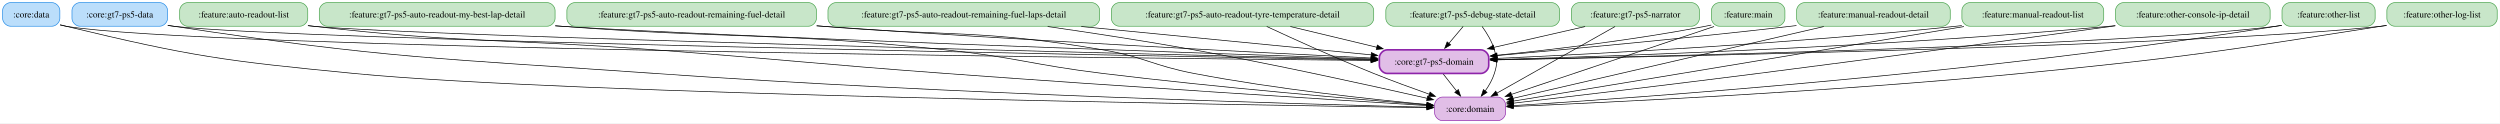
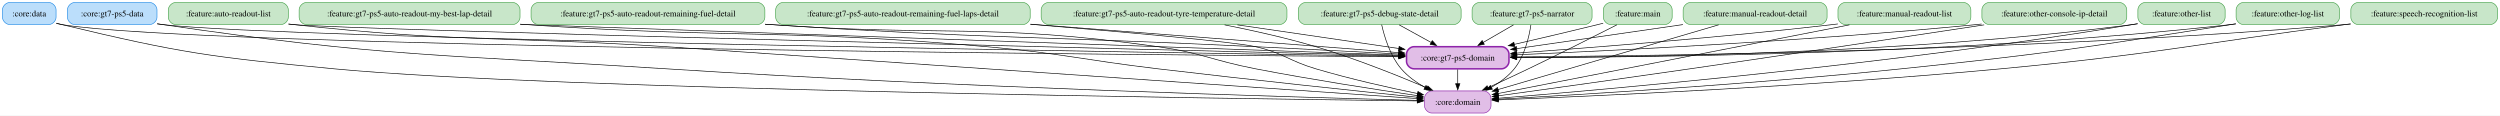
- <svg xmlns="http://www.w3.org/2000/svg" width="3812pt" height="188pt" viewBox="0.00 0.00 3812.00 188.00">
+ <svg xmlns="http://www.w3.org/2000/svg" width="4069pt" height="188pt" viewBox="0.00 0.00 4069.00 188.00">
  <g id="graph0" class="graph" transform="scale(1 1) rotate(0) translate(4 184)">
-     <polygon fill="white" stroke="none" points="-4,4 -4,-184 3807.75,-184 3807.75,4 -4,4" />
+     <polygon fill="white" stroke="none" points="-4,4 -4,-184 4065,-184 4065,4 -4,4" />
    <g id="node1" class="node">
      <path fill="#bbdefb" stroke="#1e88e5" d="M75.25,-180C75.25,-180 12,-180 12,-180 6,-180 0,-174 0,-168 0,-168 0,-156 0,-156 0,-150 6,-144 12,-144 12,-144 75.25,-144 75.25,-144 81.25,-144 87.25,-150 87.25,-156 87.25,-156 87.25,-168 87.25,-168 87.25,-174 81.25,-180 75.25,-180" />
      <text xml:space="preserve" text-anchor="middle" x="43.62" y="-157.32" font-family="Times,serif" font-size="14.00">:core:data</text>
    </g>
    <g id="node2" class="node">
-       <path fill="#e1bee7" stroke="#8e24aa" d="M2279.75,-36C2279.75,-36 2195.5,-36 2195.5,-36 2189.5,-36 2183.5,-30 2183.5,-24 2183.5,-24 2183.5,-12 2183.5,-12 2183.5,-6 2189.5,0 2195.5,0 2195.5,0 2279.75,0 2279.75,0 2285.75,0 2291.75,-6 2291.75,-12 2291.75,-12 2291.75,-24 2291.75,-24 2291.75,-30 2285.75,-36 2279.75,-36" />
-       <text xml:space="preserve" text-anchor="middle" x="2237.62" y="-13.32" font-family="Times,serif" font-size="14.00">:core:domain</text>
+       <path fill="#e1bee7" stroke="#8e24aa" d="M2410.75,-36C2410.75,-36 2326.5,-36 2326.5,-36 2320.5,-36 2314.5,-30 2314.5,-24 2314.5,-24 2314.5,-12 2314.5,-12 2314.5,-6 2320.5,0 2326.5,0 2326.5,0 2410.75,0 2410.75,0 2416.75,0 2422.75,-6 2422.75,-12 2422.75,-12 2422.75,-24 2422.75,-24 2422.75,-30 2416.75,-36 2410.75,-36" />
+       <text xml:space="preserve" text-anchor="middle" x="2368.62" y="-13.32" font-family="Times,serif" font-size="14.00">:core:domain</text>
    </g>
    <g id="edge2" class="edge">
-       <path fill="none" stroke="black" d="M87.73,-146.31C90.73,-145.48 93.71,-144.7 96.62,-144 288.84,-97.68 338.83,-91.12 535.62,-72 861.96,-40.3 1900.57,-23.74 2172.14,-19.89" />
-       <polygon fill="black" stroke="black" points="2171.9,-23.39 2181.85,-19.75 2171.8,-16.39 2171.9,-23.39" />
+       <path fill="none" stroke="black" d="M87.73,-146.31C90.73,-145.48 93.71,-144.7 96.62,-144 290.58,-97.41 341.05,-90.93 539.62,-72 892.28,-38.38 2018.72,-23.11 2302.99,-19.74" />
+       <polygon fill="black" stroke="black" points="2302.85,-23.24 2312.81,-19.62 2302.77,-16.24 2302.85,-23.24" />
    </g>
    <g id="node4" class="node">
-       <path fill="#e1bee7" stroke="#8e24aa" stroke-width="2.5" d="M2254,-108C2254,-108 2111.25,-108 2111.25,-108 2105.25,-108 2099.25,-102 2099.25,-96 2099.25,-96 2099.25,-84 2099.25,-84 2099.25,-78 2105.25,-72 2111.25,-72 2111.25,-72 2254,-72 2254,-72 2260,-72 2266,-78 2266,-84 2266,-84 2266,-96 2266,-96 2266,-102 2260,-108 2254,-108" />
-       <text xml:space="preserve" text-anchor="middle" x="2182.62" y="-85.33" font-family="Times,serif" font-size="14.00">:core:gt7-ps5-domain</text>
+       <path fill="#e1bee7" stroke="#8e24aa" stroke-width="2.5" d="M2440,-108C2440,-108 2297.25,-108 2297.25,-108 2291.25,-108 2285.25,-102 2285.25,-96 2285.25,-96 2285.25,-84 2285.25,-84 2285.25,-78 2291.25,-72 2297.25,-72 2297.25,-72 2440,-72 2440,-72 2446,-72 2452,-78 2452,-84 2452,-84 2452,-96 2452,-96 2452,-102 2446,-108 2440,-108" />
+       <text xml:space="preserve" text-anchor="middle" x="2368.62" y="-85.33" font-family="Times,serif" font-size="14.00">:core:gt7-ps5-domain</text>
    </g>
    <g id="edge1" class="edge">
-       <path fill="none" stroke="black" d="M87.64,-145.85C90.66,-145.13 93.67,-144.5 96.62,-144 293.87,-110.57 1703.8,-95.37 2086.81,-91.83" />
-       <polygon fill="black" stroke="black" points="2086.63,-95.33 2096.6,-91.74 2086.57,-88.33 2086.63,-95.33" />
+       <path fill="none" stroke="black" d="M87.64,-145.84C90.66,-145.12 93.67,-144.5 96.62,-144 312.97,-107.56 1868.49,-94.43 2272.79,-91.62" />
+       <polygon fill="black" stroke="black" points="2272.64,-95.12 2282.62,-91.55 2272.6,-88.12 2272.64,-95.12" />
    </g>
    <g id="node3" class="node">
      <path fill="#bbdefb" stroke="#1e88e5" d="M239.5,-180C239.5,-180 117.75,-180 117.75,-180 111.75,-180 105.75,-174 105.75,-168 105.75,-168 105.75,-156 105.75,-156 105.75,-150 111.75,-144 117.75,-144 117.75,-144 239.5,-144 239.5,-144 245.5,-144 251.5,-150 251.5,-156 251.5,-156 251.5,-168 251.5,-168 251.5,-174 245.5,-180 239.5,-180" />
      <text xml:space="preserve" text-anchor="middle" x="178.62" y="-157.32" font-family="Times,serif" font-size="14.00">:core:gt7-ps5-data</text>
    </g>
    <g id="edge3" class="edge">
-       <path fill="none" stroke="black" d="M251.87,-145.41C254.82,-144.91 257.75,-144.44 260.62,-144 584.68,-94.66 667.64,-94.99 994.62,-72 1443.92,-40.41 1986,-25.12 2171.6,-20.53" />
-       <polygon fill="black" stroke="black" points="2171.62,-24.03 2181.53,-20.29 2171.45,-17.04 2171.62,-24.03" />
+       <path fill="none" stroke="black" d="M251.87,-145.37C254.82,-144.88 257.75,-144.42 260.62,-144 622.58,-90.78 715.54,-95.53 1080.62,-72 1548.49,-41.85 2113.13,-25.55 2302.86,-20.63" />
+       <polygon fill="black" stroke="black" points="2302.86,-24.13 2312.76,-20.37 2302.68,-17.13 2302.86,-24.13" />
    </g>
    <g id="edge4" class="edge">
-       <path fill="none" stroke="black" d="M251.84,-145.15C254.8,-144.72 257.74,-144.34 260.62,-144 442.46,-122.81 1723.88,-99.02 2086.96,-92.64" />
-       <polygon fill="black" stroke="black" points="2086.75,-96.15 2096.69,-92.47 2086.63,-89.15 2086.75,-96.15" />
+       <path fill="none" stroke="black" d="M251.84,-145.14C254.8,-144.72 257.74,-144.33 260.62,-144 461.63,-120.83 1887.56,-98.15 2272.86,-92.4" />
+       <polygon fill="black" stroke="black" points="2272.77,-95.9 2282.71,-92.25 2272.66,-88.9 2272.77,-95.9" />
    </g>
    <g id="edge5" class="edge">
-       <path fill="none" stroke="black" d="M2196.79,-70.97C2202.96,-63.12 2210.31,-53.76 2217.07,-45.16" />
-       <polygon fill="black" stroke="black" points="2219.72,-47.46 2223.14,-37.43 2214.21,-43.13 2219.72,-47.46" />
+       <path fill="none" stroke="black" d="M2368.62,-70.97C2368.62,-63.87 2368.62,-55.54 2368.62,-47.65" />
+       <polygon fill="black" stroke="black" points="2372.13,-47.76 2368.63,-37.76 2365.13,-47.76 2372.13,-47.76" />
    </g>
    <g id="node5" class="node">
      <path fill="#c8e6c9" stroke="#43a047" d="M453.25,-180C453.25,-180 282,-180 282,-180 276,-180 270,-174 270,-168 270,-168 270,-156 270,-156 270,-150 276,-144 282,-144 282,-144 453.25,-144 453.25,-144 459.25,-144 465.25,-150 465.25,-156 465.25,-156 465.25,-168 465.25,-168 465.25,-174 459.25,-180 453.25,-180" />
      <text xml:space="preserve" text-anchor="middle" x="367.62" y="-157.32" font-family="Times,serif" font-size="14.00">:feature:auto-readout-list</text>
    </g>
    <g id="edge6" class="edge">
-       <path fill="none" stroke="black" d="M465.48,-144.98C468.22,-144.63 470.94,-144.31 473.62,-144 704.23,-117.6 763.17,-125.4 994.62,-108 1191.61,-93.19 1240.62,-86.53 1437.62,-72 1710.09,-51.9 2035.03,-31.47 2171.81,-23.03" />
-       <polygon fill="black" stroke="black" points="2172.01,-26.52 2181.77,-22.41 2171.58,-19.53 2172.01,-26.52" />
+       <path fill="none" stroke="black" d="M465.47,-144.94C468.22,-144.61 470.94,-144.29 473.62,-144 742.27,-114.57 810.93,-125.32 1080.62,-108 1081.59,-107.94 2040.47,-41.68 2302.91,-23.54" />
+       <polygon fill="black" stroke="black" points="2302.9,-27.05 2312.64,-22.87 2302.42,-20.07 2302.9,-27.05" />
    </g>
    <g id="edge7" class="edge">
-       <path fill="none" stroke="black" d="M465.75,-144.81C468.4,-144.52 471.03,-144.25 473.62,-144 633.96,-128.72 1750.78,-101.25 2087.04,-93.25" />
-       <polygon fill="black" stroke="black" points="2086.77,-96.76 2096.68,-93.02 2086.6,-89.76 2086.77,-96.76" />
+       <path fill="none" stroke="black" d="M465.74,-144.8C468.4,-144.51 471.03,-144.24 473.62,-144 563.8,-135.54 1900.38,-102.43 2272.88,-93.33" />
+       <polygon fill="black" stroke="black" points="2272.72,-96.83 2282.64,-93.09 2272.55,-89.84 2272.72,-96.83" />
    </g>
    <g id="node6" class="node">
      <path fill="#c8e6c9" stroke="#43a047" d="M830.38,-180C830.38,-180 494.88,-180 494.88,-180 488.88,-180 482.88,-174 482.88,-168 482.88,-168 482.88,-156 482.88,-156 482.88,-150 488.88,-144 494.88,-144 494.88,-144 830.38,-144 830.38,-144 836.38,-144 842.38,-150 842.38,-156 842.38,-156 842.38,-168 842.38,-168 842.38,-174 836.38,-180 830.38,-180" />
      <text xml:space="preserve" text-anchor="middle" x="662.62" y="-157.32" font-family="Times,serif" font-size="14.00">:feature:gt7-ps5-auto-readout-my-best-lap-detail</text>
    </g>
    <g id="edge8" class="edge">
-       <path fill="none" stroke="black" d="M842.68,-144.69C845.69,-144.45 848.67,-144.22 851.62,-144 1111.82,-124.31 1178.13,-135.38 1437.62,-108 1544.89,-96.68 1570.56,-85.09 1677.62,-72 1855.85,-50.22 2066.92,-32.38 2171.73,-24.06" />
-       <polygon fill="black" stroke="black" points="2171.86,-27.57 2181.56,-23.29 2171.31,-20.59 2171.86,-27.57" />
+       <path fill="none" stroke="black" d="M842.68,-144.63C845.68,-144.41 848.67,-144.2 851.62,-144 1184.55,-121.05 1269.2,-137.38 1601.62,-108 1726.17,-96.99 1756.47,-86.75 1880.62,-72 2031.52,-54.07 2208.97,-35.41 2302.77,-25.73" />
+       <polygon fill="black" stroke="black" points="2302.97,-29.23 2312.55,-24.72 2302.25,-22.26 2302.97,-29.23" />
    </g>
    <g id="edge9" class="edge">
-       <path fill="none" stroke="black" d="M842.68,-144.6C845.68,-144.39 848.67,-144.19 851.62,-144 1092.09,-128.41 1823.11,-103.08 2086.64,-94.2" />
-       <polygon fill="black" stroke="black" points="2086.69,-97.7 2096.56,-93.86 2086.45,-90.7 2086.69,-97.7" />
+       <path fill="none" stroke="black" d="M842.68,-144.58C845.68,-144.38 848.67,-144.18 851.62,-144 856.08,-143.72 1940.85,-105.91 2273.07,-94.33" />
+       <polygon fill="black" stroke="black" points="2272.71,-97.84 2282.58,-94 2272.46,-90.85 2272.71,-97.84" />
    </g>
    <g id="node7" class="node">
      <path fill="#c8e6c9" stroke="#43a047" d="M1228.88,-180C1228.88,-180 872.38,-180 872.38,-180 866.38,-180 860.38,-174 860.38,-168 860.38,-168 860.38,-156 860.38,-156 860.38,-150 866.38,-144 872.38,-144 872.38,-144 1228.88,-144 1228.88,-144 1234.88,-144 1240.88,-150 1240.88,-156 1240.88,-156 1240.88,-168 1240.88,-168 1240.88,-174 1234.88,-180 1228.88,-180" />
      <text xml:space="preserve" text-anchor="middle" x="1050.62" y="-157.32" font-family="Times,serif" font-size="14.00">:feature:gt7-ps5-auto-readout-remaining-fuel-detail</text>
    </g>
    <g id="edge10" class="edge">
-       <path fill="none" stroke="black" d="M1241.27,-144.71C1244.08,-144.47 1246.86,-144.23 1249.62,-144 1439.84,-127.88 1489.44,-140.05 1677.62,-108 1740.54,-97.29 1753.95,-84.01 1816.62,-72 1941.18,-48.13 2088.6,-32.4 2171.81,-24.65" />
-       <polygon fill="black" stroke="black" points="2171.97,-28.15 2181.6,-23.75 2171.33,-21.18 2171.97,-28.15" />
+       <path fill="none" stroke="black" d="M1241.26,-144.6C1244.07,-144.4 1246.86,-144.2 1249.62,-144 1529.82,-124.04 1602.47,-147.15 1880.62,-108 1952.37,-97.9 1968.49,-85.77 2039.62,-72 2130.5,-54.41 2236.29,-38.11 2302.86,-28.35" />
+       <polygon fill="black" stroke="black" points="2303.12,-31.85 2312.51,-26.94 2302.11,-24.92 2303.12,-31.85" />
    </g>
    <g id="edge11" class="edge">
-       <path fill="none" stroke="black" d="M1241.26,-144.6C1244.07,-144.4 1246.86,-144.2 1249.62,-144 1555.34,-122.26 1917.92,-103.75 2086.96,-95.53" />
-       <polygon fill="black" stroke="black" points="2086.98,-99.04 2096.79,-95.06 2086.64,-92.05 2086.98,-99.04" />
+       <path fill="none" stroke="black" d="M1241.26,-144.56C1244.07,-144.37 1246.86,-144.18 1249.62,-144 1600.35,-121.04 1688.56,-125.07 2039.62,-108 2118.2,-104.18 2207.31,-99.56 2272.96,-96.1" />
+       <polygon fill="black" stroke="black" points="2272.8,-99.61 2282.6,-95.59 2272.43,-92.62 2272.8,-99.61" />
    </g>
    <g id="node8" class="node">
      <path fill="#c8e6c9" stroke="#43a047" d="M1660.75,-180C1660.75,-180 1270.5,-180 1270.5,-180 1264.5,-180 1258.5,-174 1258.5,-168 1258.5,-168 1258.5,-156 1258.5,-156 1258.5,-150 1264.5,-144 1270.5,-144 1270.5,-144 1660.75,-144 1660.75,-144 1666.75,-144 1672.75,-150 1672.75,-156 1672.75,-156 1672.75,-168 1672.75,-168 1672.75,-174 1666.75,-180 1660.75,-180" />
      <text xml:space="preserve" text-anchor="middle" x="1465.62" y="-157.32" font-family="Times,serif" font-size="14.00">:feature:gt7-ps5-auto-readout-remaining-fuel-laps-detail</text>
    </g>
    <g id="edge12" class="edge">
-       <path fill="none" stroke="black" d="M1593.47,-143.53C1660.14,-133.95 1742.94,-121.34 1816.62,-108 1943,-85.12 2089.5,-52.83 2172.1,-34.09" />
-       <polygon fill="black" stroke="black" points="2172.88,-37.51 2181.85,-31.88 2171.32,-30.68 2172.88,-37.51" />
+       <path fill="none" stroke="black" d="M1673.13,-144.48C1822.62,-132.12 2004.02,-116.04 2039.62,-108 2084.89,-97.78 2093.15,-85.21 2137.62,-72 2192.83,-55.6 2256.72,-41.29 2303.29,-31.69" />
+       <polygon fill="black" stroke="black" points="2303.87,-35.14 2312.96,-29.71 2302.47,-28.28 2303.87,-35.14" />
    </g>
    <g id="edge13" class="edge">
-       <path fill="none" stroke="black" d="M1644.7,-143.52C1784.86,-129.83 1974.31,-111.34 2086.94,-100.34" />
-       <polygon fill="black" stroke="black" points="2087.15,-103.84 2096.77,-99.38 2086.47,-96.87 2087.15,-103.84" />
+       <path fill="none" stroke="black" d="M1673.13,-144.66C1675.98,-144.44 1678.81,-144.22 1681.62,-144 1892.54,-127.56 2139.89,-108.54 2272.7,-98.35" />
+       <polygon fill="black" stroke="black" points="2272.8,-101.86 2282.5,-97.6 2272.26,-94.88 2272.8,-101.86" />
    </g>
    <g id="node9" class="node">
      <path fill="#c8e6c9" stroke="#43a047" d="M2078.62,-180C2078.62,-180 1702.62,-180 1702.62,-180 1696.62,-180 1690.62,-174 1690.62,-168 1690.62,-168 1690.62,-156 1690.62,-156 1690.62,-150 1696.62,-144 1702.62,-144 1702.62,-144 2078.62,-144 2078.62,-144 2084.62,-144 2090.62,-150 2090.62,-156 2090.62,-156 2090.62,-168 2090.62,-168 2090.62,-174 2084.62,-180 2078.62,-180" />
      <text xml:space="preserve" text-anchor="middle" x="1890.62" y="-157.32" font-family="Times,serif" font-size="14.00">:feature:gt7-ps5-auto-readout-tyre-temperature-detail</text>
    </g>
    <g id="edge14" class="edge">
-       <path fill="none" stroke="black" d="M1927.51,-143.62C1967.38,-125.06 2032.97,-95.18 2090.62,-72 2118.28,-60.88 2149.27,-49.54 2175.64,-40.22" />
-       <polygon fill="black" stroke="black" points="2176.56,-43.61 2184.83,-36.99 2174.23,-37.01 2176.56,-43.61" />
+       <path fill="none" stroke="black" d="M1989.18,-143.52C2034.77,-134.51 2089.39,-122.37 2137.62,-108 2201.44,-88.99 2272.62,-60.39 2318.88,-40.77" />
+       <polygon fill="black" stroke="black" points="2320,-44.1 2327.83,-36.95 2317.26,-37.66 2320,-44.1" />
    </g>
    <g id="edge15" class="edge">
-       <path fill="none" stroke="black" d="M1963.56,-143.52C2003.56,-133.93 2053.43,-121.97 2095.48,-111.89" />
-       <polygon fill="black" stroke="black" points="2096.17,-115.32 2105.08,-109.59 2094.54,-108.52 2096.17,-115.32" />
+       <path fill="none" stroke="black" d="M2010.01,-143.52C2091.32,-131.61 2197.51,-116.06 2273.19,-104.98" />
+       <polygon fill="black" stroke="black" points="2273.25,-108.5 2282.63,-103.59 2272.23,-101.58 2273.25,-108.5" />
    </g>
    <g id="node10" class="node">
      <path fill="#c8e6c9" stroke="#43a047" d="M2362.12,-180C2362.12,-180 2121.12,-180 2121.12,-180 2115.12,-180 2109.12,-174 2109.12,-168 2109.12,-168 2109.12,-156 2109.12,-156 2109.12,-150 2115.12,-144 2121.12,-144 2121.12,-144 2362.12,-144 2362.12,-144 2368.12,-144 2374.12,-150 2374.12,-156 2374.12,-156 2374.12,-168 2374.12,-168 2374.12,-174 2368.12,-180 2362.12,-180" />
      <text xml:space="preserve" text-anchor="middle" x="2241.62" y="-157.32" font-family="Times,serif" font-size="14.00">:feature:gt7-ps5-debug-state-detail</text>
    </g>
    <g id="edge16" class="edge">
-       <path fill="none" stroke="black" d="M2255.95,-143.57C2263.07,-133.76 2270.93,-120.92 2274.62,-108 2279.02,-92.62 2279.43,-87.26 2274.62,-72 2271.62,-62.46 2266.23,-53.14 2260.47,-45.04" />
-       <polygon fill="black" stroke="black" points="2263.44,-43.17 2254.58,-37.36 2257.89,-47.42 2263.44,-43.17" />
+       <path fill="none" stroke="black" d="M2244.81,-143.82C2249.14,-124.48 2258.52,-93 2276.62,-72 2287.18,-59.75 2301.3,-49.68 2315.31,-41.72" />
+       <polygon fill="black" stroke="black" points="2316.93,-44.82 2324.1,-37.02 2313.63,-38.65 2316.93,-44.82" />
    </g>
    <g id="edge17" class="edge">
-       <path fill="none" stroke="black" d="M2227.04,-143.7C2220.46,-135.88 2212.53,-126.48 2205.2,-117.78" />
-       <polygon fill="black" stroke="black" points="2207.96,-115.63 2198.84,-110.24 2202.61,-120.14 2207.96,-115.63" />
+       <path fill="none" stroke="black" d="M2273.34,-143.52C2289.19,-134.78 2308.59,-124.09 2325.74,-114.64" />
+       <polygon fill="black" stroke="black" points="2327.14,-117.86 2334.21,-109.97 2323.77,-111.73 2327.14,-117.86" />
    </g>
    <g id="node11" class="node">
      <path fill="#c8e6c9" stroke="#43a047" d="M2575.25,-180C2575.25,-180 2404,-180 2404,-180 2398,-180 2392,-174 2392,-168 2392,-168 2392,-156 2392,-156 2392,-150 2398,-144 2404,-144 2404,-144 2575.25,-144 2575.25,-144 2581.25,-144 2587.25,-150 2587.25,-156 2587.25,-156 2587.25,-168 2587.25,-168 2587.25,-174 2581.25,-180 2575.25,-180" />
      <text xml:space="preserve" text-anchor="middle" x="2489.62" y="-157.32" font-family="Times,serif" font-size="14.00">:feature:gt7-ps5-narrator</text>
    </g>
    <g id="edge18" class="edge">
-       <path fill="none" stroke="black" d="M2458.72,-143.59C2413.35,-118.02 2328.65,-70.29 2278.28,-41.91" />
-       <polygon fill="black" stroke="black" points="2280.13,-38.94 2269.7,-37.08 2276.7,-45.03 2280.13,-38.94" />
+       <path fill="none" stroke="black" d="M2487.69,-143.5C2484.77,-124.15 2477.62,-92.95 2460.62,-72 2450.63,-59.67 2436.95,-49.64 2423.19,-41.76" />
+       <polygon fill="black" stroke="black" points="2425.01,-38.77 2414.55,-37.11 2421.7,-44.93 2425.01,-38.77" />
    </g>
    <g id="edge19" class="edge">
-       <path fill="none" stroke="black" d="M2412.95,-143.52C2370.71,-133.89 2318.01,-121.87 2273.68,-111.76" />
-       <polygon fill="black" stroke="black" points="2274.61,-108.38 2264.08,-109.57 2273.05,-115.21 2274.61,-108.38" />
+       <path fill="none" stroke="black" d="M2459.4,-143.52C2444.45,-134.86 2426.17,-124.29 2409.94,-114.9" />
+       <polygon fill="black" stroke="black" points="2411.87,-111.97 2401.46,-109.99 2408.36,-118.03 2411.87,-111.97" />
    </g>
    <g id="node12" class="node">
      <path fill="#c8e6c9" stroke="#43a047" d="M2705.62,-180C2705.62,-180 2617.62,-180 2617.62,-180 2611.62,-180 2605.62,-174 2605.62,-168 2605.62,-168 2605.62,-156 2605.62,-156 2605.62,-150 2611.62,-144 2617.62,-144 2617.62,-144 2705.62,-144 2705.62,-144 2711.62,-144 2717.62,-150 2717.62,-156 2717.62,-156 2717.62,-168 2717.62,-168 2717.62,-174 2711.62,-180 2705.62,-180" />
      <text xml:space="preserve" text-anchor="middle" x="2661.62" y="-157.32" font-family="Times,serif" font-size="14.00">:feature:main</text>
    </g>
    <g id="edge20" class="edge">
-       <path fill="none" stroke="black" d="M2609.63,-143.59C2531.65,-117.47 2384.6,-68.22 2300.63,-40.1" />
-       <polygon fill="black" stroke="black" points="2301.74,-36.78 2291.14,-36.92 2299.51,-43.42 2301.74,-36.78" />
+       <path fill="none" stroke="black" d="M2627.66,-143.61C2591.96,-125.44 2534.08,-96.23 2483.62,-72 2462.11,-61.67 2438.16,-50.56 2417.71,-41.21" />
+       <polygon fill="black" stroke="black" points="2419.29,-38.08 2408.74,-37.11 2416.38,-44.45 2419.29,-38.08" />
    </g>
    <g id="edge21" class="edge">
-       <path fill="none" stroke="black" d="M2605.36,-145.81C2602.41,-145.16 2599.49,-144.56 2596.62,-144 2488.49,-123.03 2362.8,-108.27 2278.53,-99.75" />
-       <polygon fill="black" stroke="black" points="2278.98,-96.28 2268.69,-98.76 2278.29,-103.24 2278.98,-96.28" />
+       <path fill="none" stroke="black" d="M2605.28,-146.16C2602.35,-145.42 2599.46,-144.7 2596.62,-144 2551.9,-132.95 2502.07,-121.3 2460.43,-111.74" />
+       <polygon fill="black" stroke="black" points="2461.48,-108.39 2450.95,-109.56 2459.92,-115.21 2461.48,-108.39" />
    </g>
    <g id="node13" class="node">
      <path fill="#c8e6c9" stroke="#43a047" d="M2957.75,-180C2957.75,-180 2747.5,-180 2747.5,-180 2741.5,-180 2735.5,-174 2735.5,-168 2735.5,-168 2735.5,-156 2735.5,-156 2735.5,-150 2741.5,-144 2747.5,-144 2747.5,-144 2957.75,-144 2957.75,-144 2963.75,-144 2969.75,-150 2969.75,-156 2969.75,-156 2969.75,-168 2969.75,-168 2969.75,-174 2963.75,-180 2957.75,-180" />
      <text xml:space="preserve" text-anchor="middle" x="2852.62" y="-157.32" font-family="Times,serif" font-size="14.00">:feature:manual-readout-detail</text>
    </g>
    <g id="edge22" class="edge">
-       <path fill="none" stroke="black" d="M2776.91,-143.52C2655.11,-115.39 2417.73,-60.59 2302.92,-34.08" />
-       <polygon fill="black" stroke="black" points="2303.88,-30.7 2293.34,-31.87 2302.3,-37.53 2303.88,-30.7" />
+       <path fill="none" stroke="black" d="M2793.28,-143.59C2702.22,-116.87 2528.69,-65.96 2434.09,-38.21" />
+       <polygon fill="black" stroke="black" points="2435.27,-34.9 2424.69,-35.45 2433.3,-41.62 2435.27,-34.9" />
    </g>
    <g id="edge23" class="edge">
-       <path fill="none" stroke="black" d="M2735.27,-145.02C2732.36,-144.67 2729.48,-144.33 2726.62,-144 2569.81,-125.79 2387.08,-108.86 2278.33,-99.25" />
-       <polygon fill="black" stroke="black" points="2278.84,-95.78 2268.57,-98.38 2278.23,-102.75 2278.84,-95.78" />
+       <path fill="none" stroke="black" d="M2735.15,-144.01C2652.08,-132 2542.11,-116.09 2464.36,-104.85" />
+       <polygon fill="black" stroke="black" points="2465.03,-101.41 2454.63,-103.44 2464.02,-108.33 2465.03,-101.41" />
    </g>
    <g id="node14" class="node">
      <path fill="#c8e6c9" stroke="#43a047" d="M3191.75,-180C3191.75,-180 2999.5,-180 2999.5,-180 2993.5,-180 2987.5,-174 2987.5,-168 2987.5,-168 2987.5,-156 2987.5,-156 2987.5,-150 2993.5,-144 2999.5,-144 2999.5,-144 3191.75,-144 3191.75,-144 3197.75,-144 3203.75,-150 3203.75,-156 3203.75,-156 3203.75,-168 3203.75,-168 3203.75,-174 3197.75,-180 3191.75,-180" />
      <text xml:space="preserve" text-anchor="middle" x="3095.62" y="-157.32" font-family="Times,serif" font-size="14.00">:feature:manual-readout-list</text>
    </g>
    <g id="edge24" class="edge">
-       <path fill="none" stroke="black" d="M2990.62,-143.52C2882.56,-125.54 2709.35,-96.75 2559.62,-72 2470.91,-57.33 2368.42,-40.48 2303.34,-29.79" />
-       <polygon fill="black" stroke="black" points="2303.97,-26.34 2293.53,-28.18 2302.83,-33.25 2303.97,-26.34" />
+       <path fill="none" stroke="black" d="M3006.12,-143.52C2857.87,-114.56 2564.77,-57.31 2434.13,-31.79" />
+       <polygon fill="black" stroke="black" points="2435.1,-28.42 2424.62,-29.94 2433.76,-35.29 2435.1,-28.42" />
    </g>
    <g id="edge25" class="edge">
-       <path fill="none" stroke="black" d="M2987.3,-144.96C2984.38,-144.62 2981.48,-144.3 2978.62,-144 2726.6,-117.34 2428.18,-101.71 2278.45,-94.97" />
-       <polygon fill="black" stroke="black" points="2278.71,-91.48 2268.56,-94.53 2278.39,-98.47 2278.71,-91.48" />
+       <path fill="none" stroke="black" d="M2987.29,-145.03C2984.37,-144.68 2981.48,-144.33 2978.62,-144 2797.31,-122.97 2584.79,-106.31 2464.5,-97.61" />
+       <polygon fill="black" stroke="black" points="2464.88,-94.13 2454.66,-96.91 2464.38,-101.11 2464.88,-94.13" />
    </g>
    <g id="node15" class="node">
      <path fill="#c8e6c9" stroke="#43a047" d="M3445.5,-180C3445.5,-180 3233.75,-180 3233.75,-180 3227.75,-180 3221.75,-174 3221.75,-168 3221.75,-168 3221.75,-156 3221.75,-156 3221.75,-150 3227.75,-144 3233.75,-144 3233.75,-144 3445.5,-144 3445.5,-144 3451.5,-144 3457.5,-150 3457.5,-156 3457.5,-156 3457.5,-168 3457.5,-168 3457.5,-174 3451.5,-180 3445.5,-180" />
      <text xml:space="preserve" text-anchor="middle" x="3339.62" y="-157.32" font-family="Times,serif" font-size="14.00">:feature:other-console-ip-detail</text>
    </g>
    <g id="edge26" class="edge">
-       <path fill="none" stroke="black" d="M3221.42,-144.65C3088.86,-126.43 2867.43,-96.32 2676.62,-72 2544.3,-55.13 2389.35,-36.74 2303.46,-26.67" />
-       <polygon fill="black" stroke="black" points="2303.91,-23.2 2293.57,-25.51 2303.09,-30.15 2303.91,-23.2" />
+       <path fill="none" stroke="black" d="M3225.44,-143.53C3106.06,-125.34 2913.27,-96.19 2746.62,-72 2637.15,-56.11 2509.72,-38.41 2434.3,-28.01" />
+       <polygon fill="black" stroke="black" points="2434.99,-24.57 2424.61,-26.68 2434.04,-31.51 2434.99,-24.57" />
    </g>
    <g id="edge27" class="edge">
-       <path fill="none" stroke="black" d="M3221.36,-144.85C3218.42,-144.55 3215.5,-144.27 3212.62,-144 2869.85,-112.29 2461.02,-98.32 2278.66,-93.32" />
-       <polygon fill="black" stroke="black" points="2278.85,-89.83 2268.75,-93.06 2278.66,-96.83 2278.85,-89.83" />
+       <path fill="none" stroke="black" d="M3221.35,-144.89C3218.42,-144.58 3215.5,-144.28 3212.62,-144 2942.14,-117.44 2621.52,-101.58 2464.7,-94.83" />
+       <polygon fill="black" stroke="black" points="2464.89,-91.34 2454.75,-94.41 2464.59,-98.33 2464.89,-91.34" />
    </g>
    <g id="node16" class="node">
      <path fill="#c8e6c9" stroke="#43a047" d="M3605.62,-180C3605.62,-180 3487.62,-180 3487.62,-180 3481.62,-180 3475.62,-174 3475.62,-168 3475.62,-168 3475.62,-156 3475.62,-156 3475.62,-150 3481.62,-144 3487.62,-144 3487.62,-144 3605.62,-144 3605.62,-144 3611.62,-144 3617.62,-150 3617.62,-156 3617.62,-156 3617.62,-168 3617.62,-168 3617.62,-174 3611.62,-180 3605.62,-180" />
      <text xml:space="preserve" text-anchor="middle" x="3546.62" y="-157.32" font-family="Times,serif" font-size="14.00">:feature:other-list</text>
    </g>
    <g id="edge28" class="edge">
-       <path fill="none" stroke="black" d="M3475.16,-145.45C3472.28,-144.94 3469.43,-144.45 3466.62,-144 3025.43,-72.44 2488.07,-34.55 2303.52,-22.93" />
-       <polygon fill="black" stroke="black" points="2303.85,-19.45 2293.65,-22.32 2303.41,-26.43 2303.85,-19.45" />
+       <path fill="none" stroke="black" d="M3475.16,-145.49C3472.28,-144.96 3469.43,-144.47 3466.62,-144 3077.68,-79.15 2605.53,-37.86 2434.48,-24.1" />
+       <polygon fill="black" stroke="black" points="2434.93,-20.62 2424.68,-23.31 2434.37,-27.6 2434.93,-20.62" />
    </g>
    <g id="edge29" class="edge">
-       <path fill="none" stroke="black" d="M3475.2,-145.2C3472.31,-144.76 3469.44,-144.35 3466.62,-144 3236.79,-115.05 2534.94,-98.19 2278.09,-92.86" />
-       <polygon fill="black" stroke="black" points="2278.51,-89.37 2268.44,-92.66 2278.37,-96.36 2278.51,-89.37" />
+       <path fill="none" stroke="black" d="M3475.19,-145.23C3472.31,-144.78 3469.44,-144.36 3466.62,-144 3098.45,-96.31 2655.82,-90.5 2464.47,-90.45" />
+       <polygon fill="black" stroke="black" points="2464.57,-86.95 2454.57,-90.45 2464.58,-93.95 2464.57,-86.95" />
    </g>
    <g id="node17" class="node">
      <path fill="#c8e6c9" stroke="#43a047" d="M3791.75,-180C3791.75,-180 3647.5,-180 3647.5,-180 3641.5,-180 3635.5,-174 3635.5,-168 3635.5,-168 3635.5,-156 3635.5,-156 3635.5,-150 3641.5,-144 3647.5,-144 3647.5,-144 3791.75,-144 3791.75,-144 3797.75,-144 3803.75,-150 3803.75,-156 3803.75,-156 3803.75,-168 3803.75,-168 3803.75,-174 3797.75,-180 3791.75,-180" />
      <text xml:space="preserve" text-anchor="middle" x="3719.62" y="-157.32" font-family="Times,serif" font-size="14.00">:feature:other-log-list</text>
    </g>
    <g id="edge30" class="edge">
-       <path fill="none" stroke="black" d="M3635.01,-145.35C3632.18,-144.88 3629.38,-144.43 3626.62,-144 3383.51,-105.86 3322.56,-95.76 3077.62,-72 2789.75,-44.07 2444.87,-27.65 2303.23,-21.63" />
-       <polygon fill="black" stroke="black" points="2303.43,-18.14 2293.29,-21.21 2303.13,-25.13 2303.43,-18.14" />
+       <path fill="none" stroke="black" d="M3635.01,-145.36C3632.18,-144.89 3629.38,-144.44 3626.62,-144 3389.23,-106.38 3329.7,-96.81 3090.62,-72 2849.38,-46.97 2561.58,-29.56 2434.49,-22.5" />
+       <polygon fill="black" stroke="black" points="2434.76,-19.01 2424.58,-21.96 2434.37,-26 2434.76,-19.01" />
    </g>
    <g id="edge31" class="edge">
-       <path fill="none" stroke="black" d="M3635.05,-145.01C3632.21,-144.64 3629.4,-144.3 3626.62,-144 3364.05,-115.33 2556.38,-97.97 2278.06,-92.71" />
-       <polygon fill="black" stroke="black" points="2278.37,-89.21 2268.31,-92.52 2278.24,-96.21 2278.37,-89.21" />
+       <path fill="none" stroke="black" d="M3635.05,-145.03C3632.21,-144.65 3629.4,-144.31 3626.62,-144 3194.93,-95.69 2675.42,-90.44 2464.55,-90.52" />
+       <polygon fill="black" stroke="black" points="2464.74,-87.02 2454.74,-90.52 2464.74,-94.02 2464.74,-87.02" />
+     </g>
+     <g id="node18" class="node">
+       <path fill="#c8e6c9" stroke="#43a047" d="M4049,-180C4049,-180 3834.25,-180 3834.25,-180 3828.25,-180 3822.25,-174 3822.25,-168 3822.25,-168 3822.25,-156 3822.25,-156 3822.25,-150 3828.25,-144 3834.25,-144 3834.25,-144 4049,-144 4049,-144 4055,-144 4061,-150 4061,-156 4061,-156 4061,-168 4061,-168 4061,-174 4055,-180 4049,-180" />
+       <text xml:space="preserve" text-anchor="middle" x="3941.62" y="-157.32" font-family="Times,serif" font-size="14.00">:feature:speech-recognition-list</text>
+     </g>
+     <g id="edge32" class="edge">
+       <path fill="none" stroke="black" d="M3821.8,-145.2C3818.71,-144.79 3815.65,-144.39 3812.62,-144 3563.79,-111.61 3502.46,-95.52 3252.62,-72 2947.48,-43.27 2581.52,-27.15 2434.5,-21.42" />
+       <polygon fill="black" stroke="black" points="2434.68,-17.92 2424.56,-21.03 2434.41,-24.92 2434.68,-17.92" />
+     </g>
+     <g id="edge33" class="edge">
+       <path fill="none" stroke="black" d="M3821.84,-144.82C3818.74,-144.53 3815.66,-144.26 3812.62,-144 3305.9,-101.41 2696.3,-93.04 2464.44,-91.4" />
+       <polygon fill="black" stroke="black" points="2464.56,-87.9 2454.54,-91.33 2464.51,-94.9 2464.56,-87.9" />
    </g>
  </g>
</svg>
